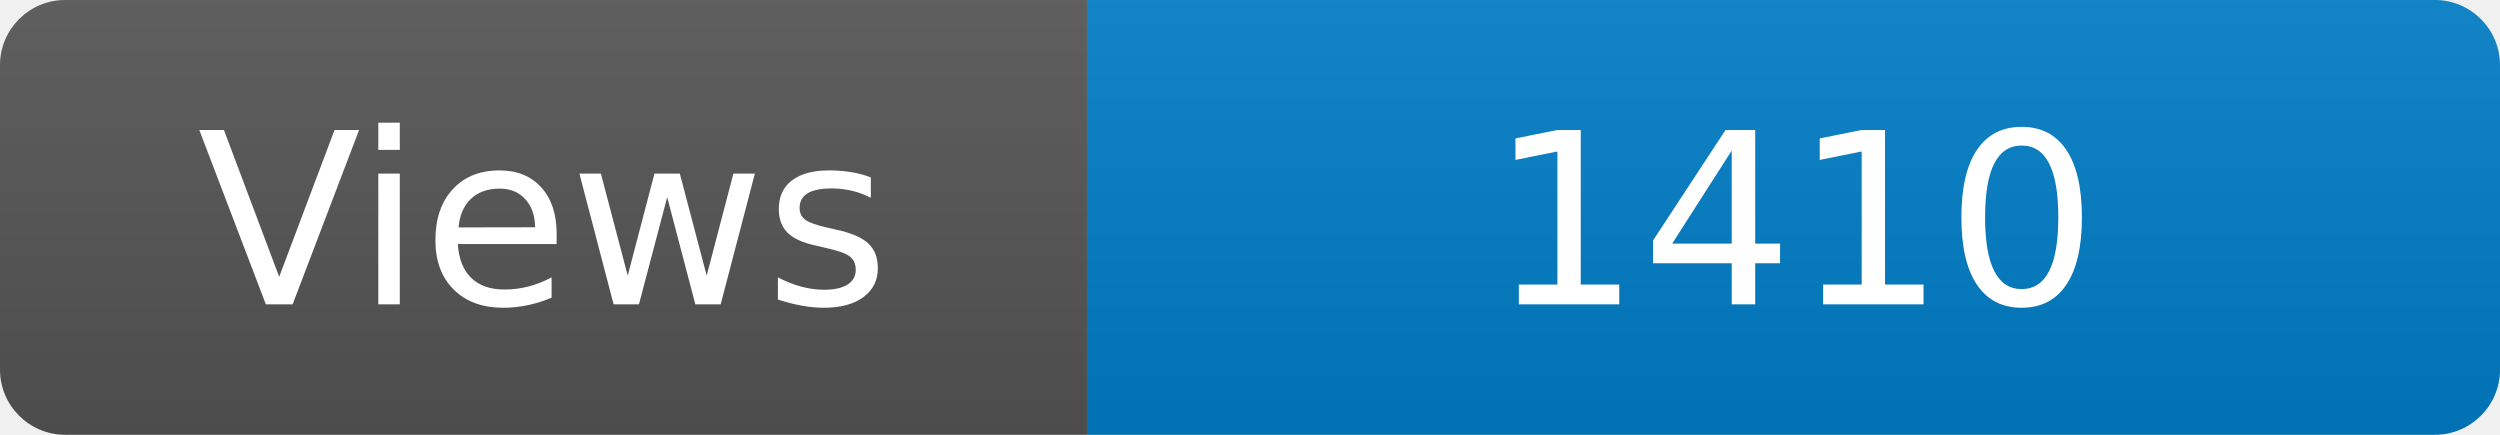
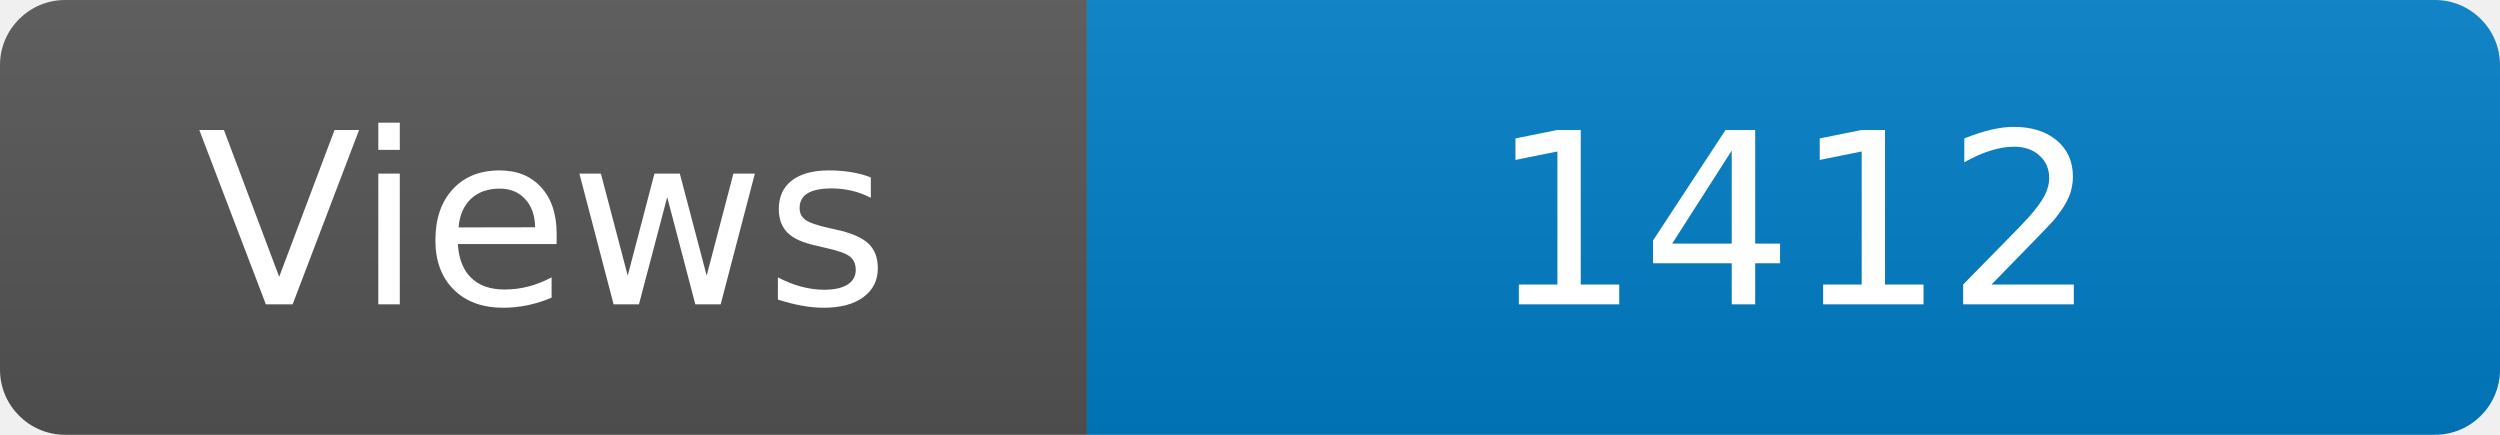
<svg xmlns="http://www.w3.org/2000/svg" width="115" height="20" role="img" aria-label="Maintained?: yes">
  <linearGradient id="s" x2="0" y2="100%">
    <stop offset="0" stop-color="#bbb" stop-opacity=".1" />
    <stop offset="1" stop-opacity=".1" />
  </linearGradient>
  <clipPath id="r">
    <rect width="115" height="20" rx="3" fill="#fff" />
  </clipPath>
  <g clip-path="url(#r)">
    <rect width="50" height="20" fill="#555" />
    <rect x="50" width="160" height="20" fill="#007ec6" />
    <rect width="115" height="20" fill="url(#s)" />
  </g>
  <g fill="#fff" text-anchor="middle" font-family="Verdana,Geneva,DejaVu Sans,sans-serif" font-size="110">
    <text x="250" y="140" transform="scale(.1)" fill="#fff">Views</text>
-     <text x="825" y="140" transform="scale(.1)" fill="#fff">1410</text>
+     <text x="825" y="140" transform="scale(.1)" fill="#fff">1412</text>
  </g>
</svg>
